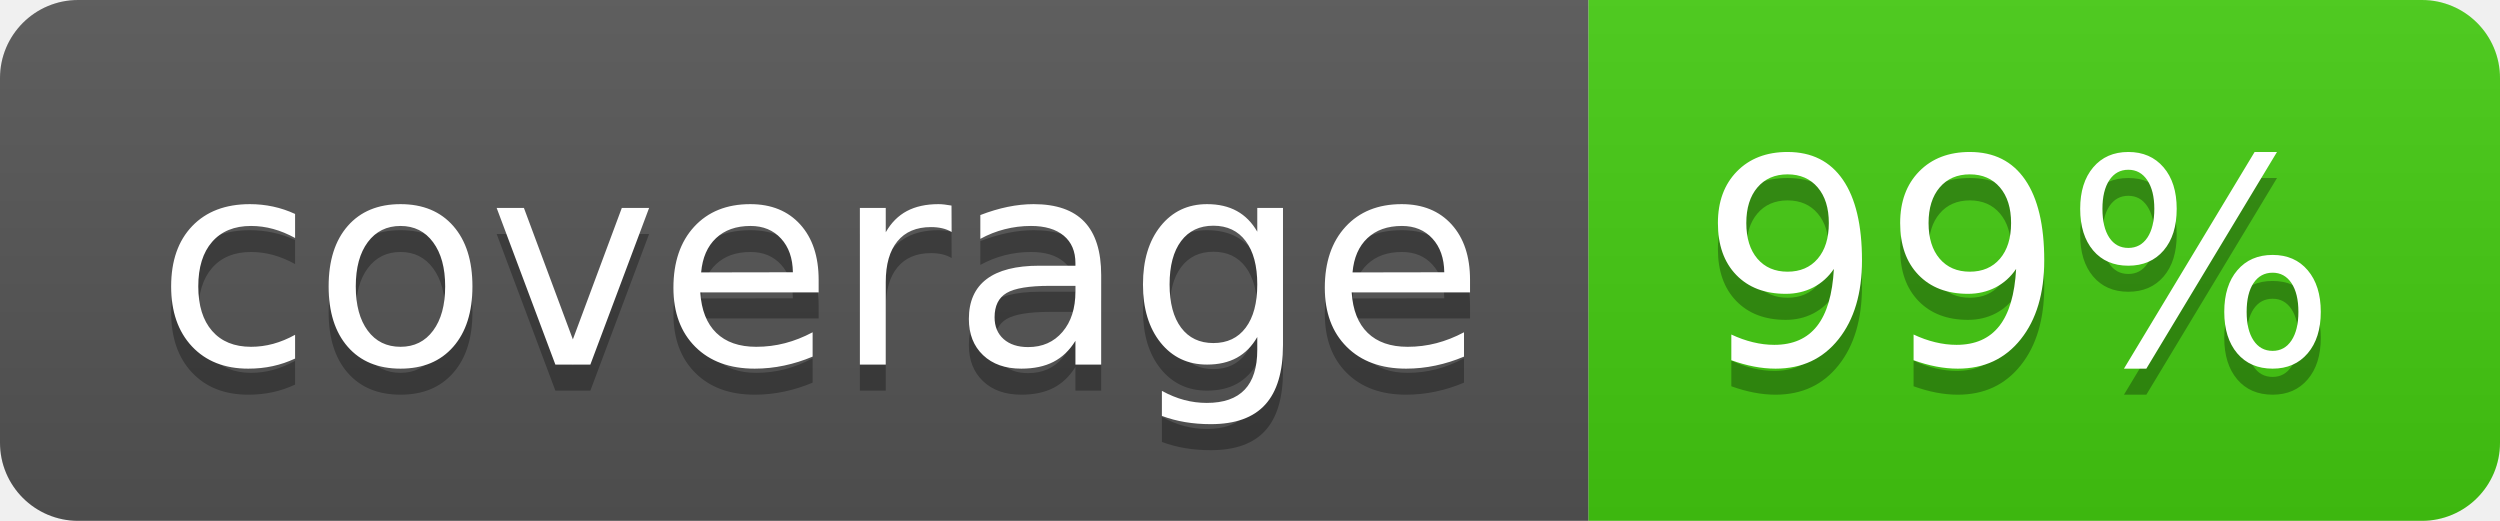
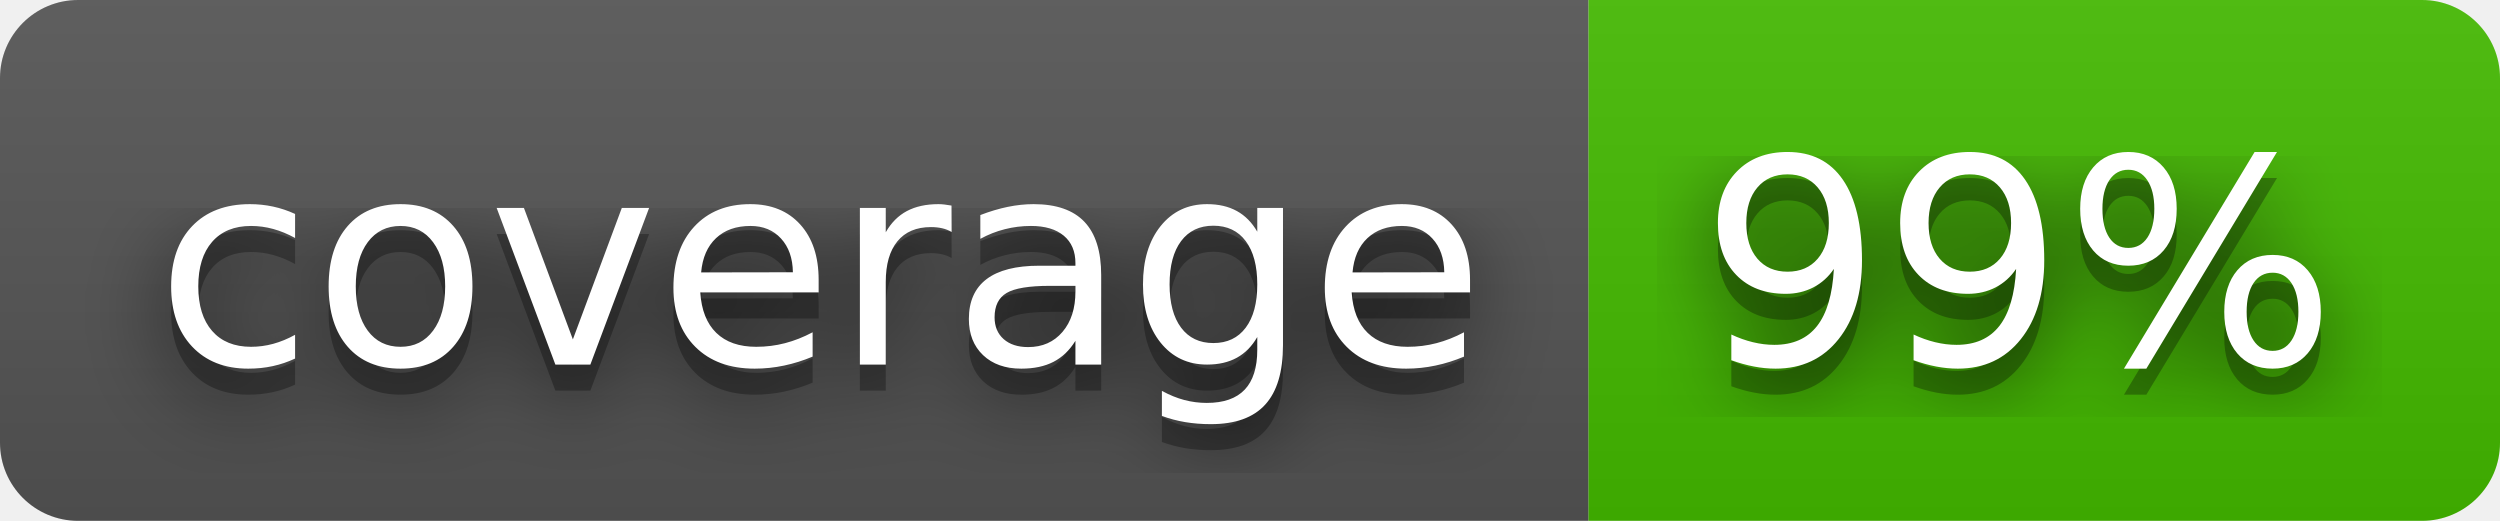
<svg xmlns="http://www.w3.org/2000/svg" width="96" height="20" role="img" aria-label="coverage: 99%">
+   <filter id="blur">
+     <feGaussianBlur in="SourceGraphic" stdDeviation="16" />
+   </filter>
  <linearGradient id="s" x2="0" y2="100%">
    <stop offset="0" stop-color="#bbb" stop-opacity=".1" />
    <stop offset="1" stop-opacity=".1" />
  </linearGradient>
  <clipPath id="r">
    <rect width="96" height="20" rx="3" fill="#fff" />
  </clipPath>
  <g clip-path="url(#r)">
    <rect width="61" height="20" fill="#555" />
-     <rect x="61" width="35" height="20" fill="#4c1" />
+     <rect x="61" width="35" height="20" fill="#4b0" />
    <rect width="96" height="20" fill="url(#s)" />
  </g>
  <g fill="#fff" text-anchor="middle" font-family="Verdana,Geneva,DejaVu Sans,sans-serif" text-rendering="geometricPrecision" font-size="110">
+     <text aria-hidden="true" x="315" y="150" fill="#010101" fill-opacity=".80" filter="url(#blur)" transform="scale(.1)" textLength="510">coverage</text>
    <text aria-hidden="true" x="315" y="150" fill="#010101" fill-opacity=".3" transform="scale(.1)" textLength="510">coverage</text>
    <text x="315" y="140" transform="scale(.1)" fill="#fff" textLength="510">coverage</text>
+     <text aria-hidden="true" x="775" y="150" fill="#010101" fill-opacity=".80" filter="url(#blur)" transform="scale(.1)" textLength="250">99%</text>
    <text aria-hidden="true" x="775" y="150" fill="#010101" fill-opacity=".3" transform="scale(.1)" textLength="250">99%</text>
    <text x="775" y="140" transform="scale(.1)" fill="#fff" textLength="250">99%</text>
  </g>
</svg>
